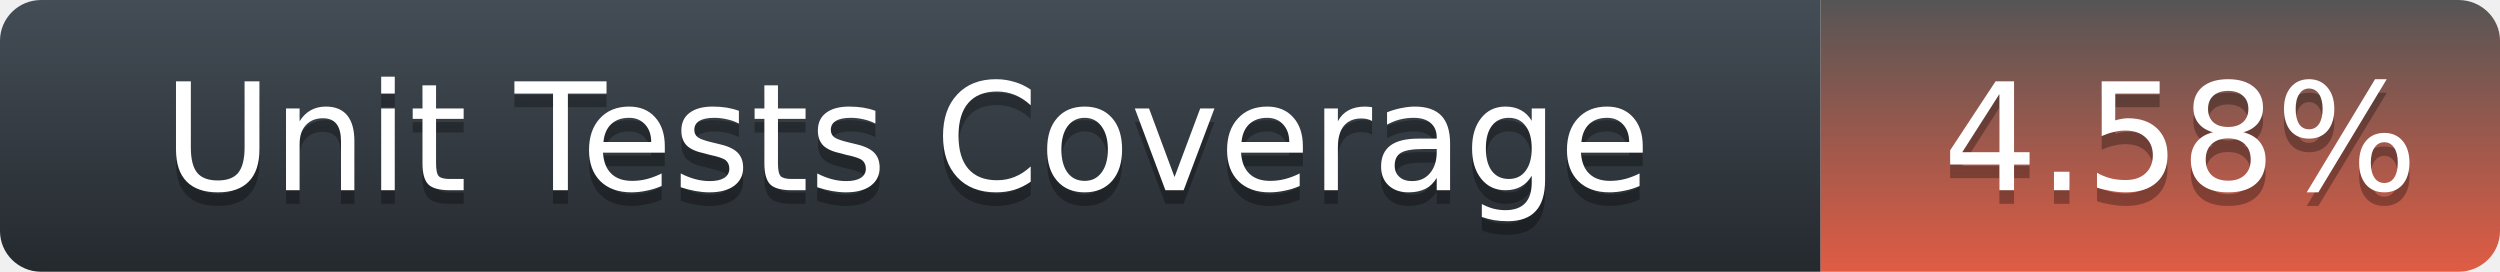
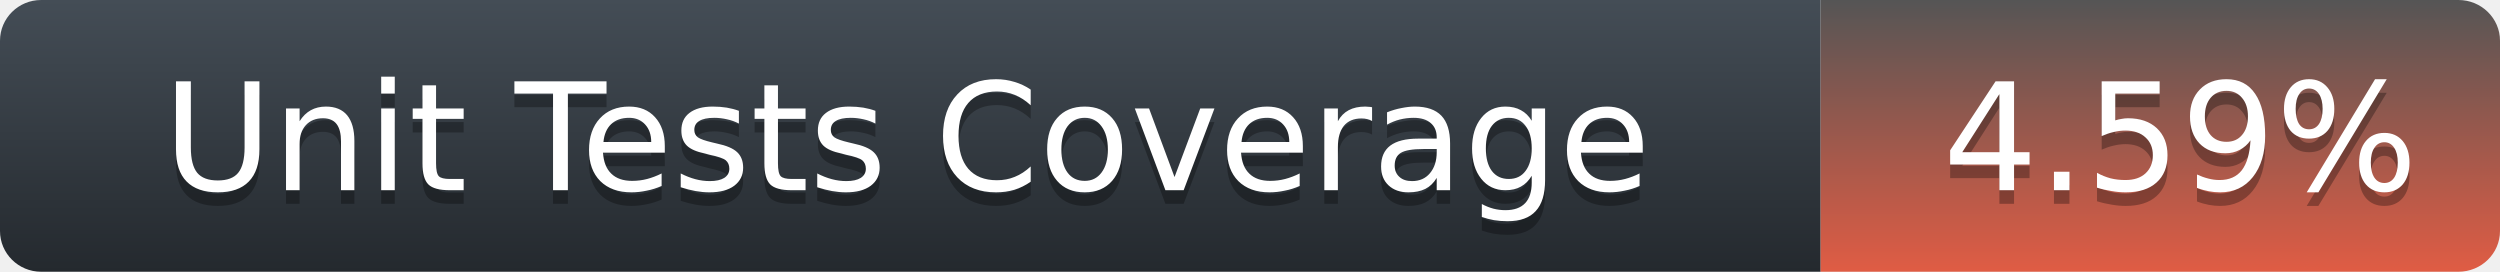
<svg xmlns="http://www.w3.org/2000/svg" width="184" height="20">
  <defs>
    <linearGradient id="title-fill" x1="50%" y1="0%" x2="50%" y2="100%">
      <stop stop-color="#444D56" offset="0%" />
      <stop stop-color="#24292E" offset="100%" />
    </linearGradient>
    <linearGradient id="coverage-fill" x1="50%" y1="0%" x2="50%" y2="100%">
      <stop stop-color="#555" offset="0%" />
      <stop stop-color="#e05c44" offset="100%" />
    </linearGradient>
  </defs>
  <g fill="none" fill-rule="evenodd">
    <g font-family="'DejaVu Sans',Verdana,Geneva,sans-serif" font-size="11">
      <path d="M0,3 C0,1.343 1.355,0 3.027,0 L134,0 L134,20 L3.027,20 C1.355,20 0,18.657 0,17 L0,3 Z" fill="url(#title-fill)" fill-rule="nonzero" />
      <text fill="#010101" fill-opacity=".3">
        <tspan x="12" y="15" aria-hidden="true">Unit Tests Coverage</tspan>
      </text>
      <text fill="#FFFFFF">
        <tspan x="12" y="14">Unit Tests Coverage</tspan>
      </text>
    </g>
    <g transform="translate(134)" font-family="'DejaVu Sans',Verdana,Geneva,sans-serif" font-size="11">
      <path d="M0 0h46.939C48.629 0 50 1.343 50 3v14c0 1.657-1.37 3-3.061 3H0V0z" fill="url(#coverage-fill)" fill-rule="nonzero" />
      <text fill="#010101" fill-opacity=".3" aria-hidden="true">
-         <tspan x="9" y="15">4.58%</tspan>
+         <tspan x="9" y="15">4.59%</tspan>
      </text>
      <text fill="#FFFFFF">
-         <tspan x="9" y="14">4.58%</tspan>
+         <tspan x="9" y="14">4.59%</tspan>
      </text>
    </g>
  </g>
</svg>
